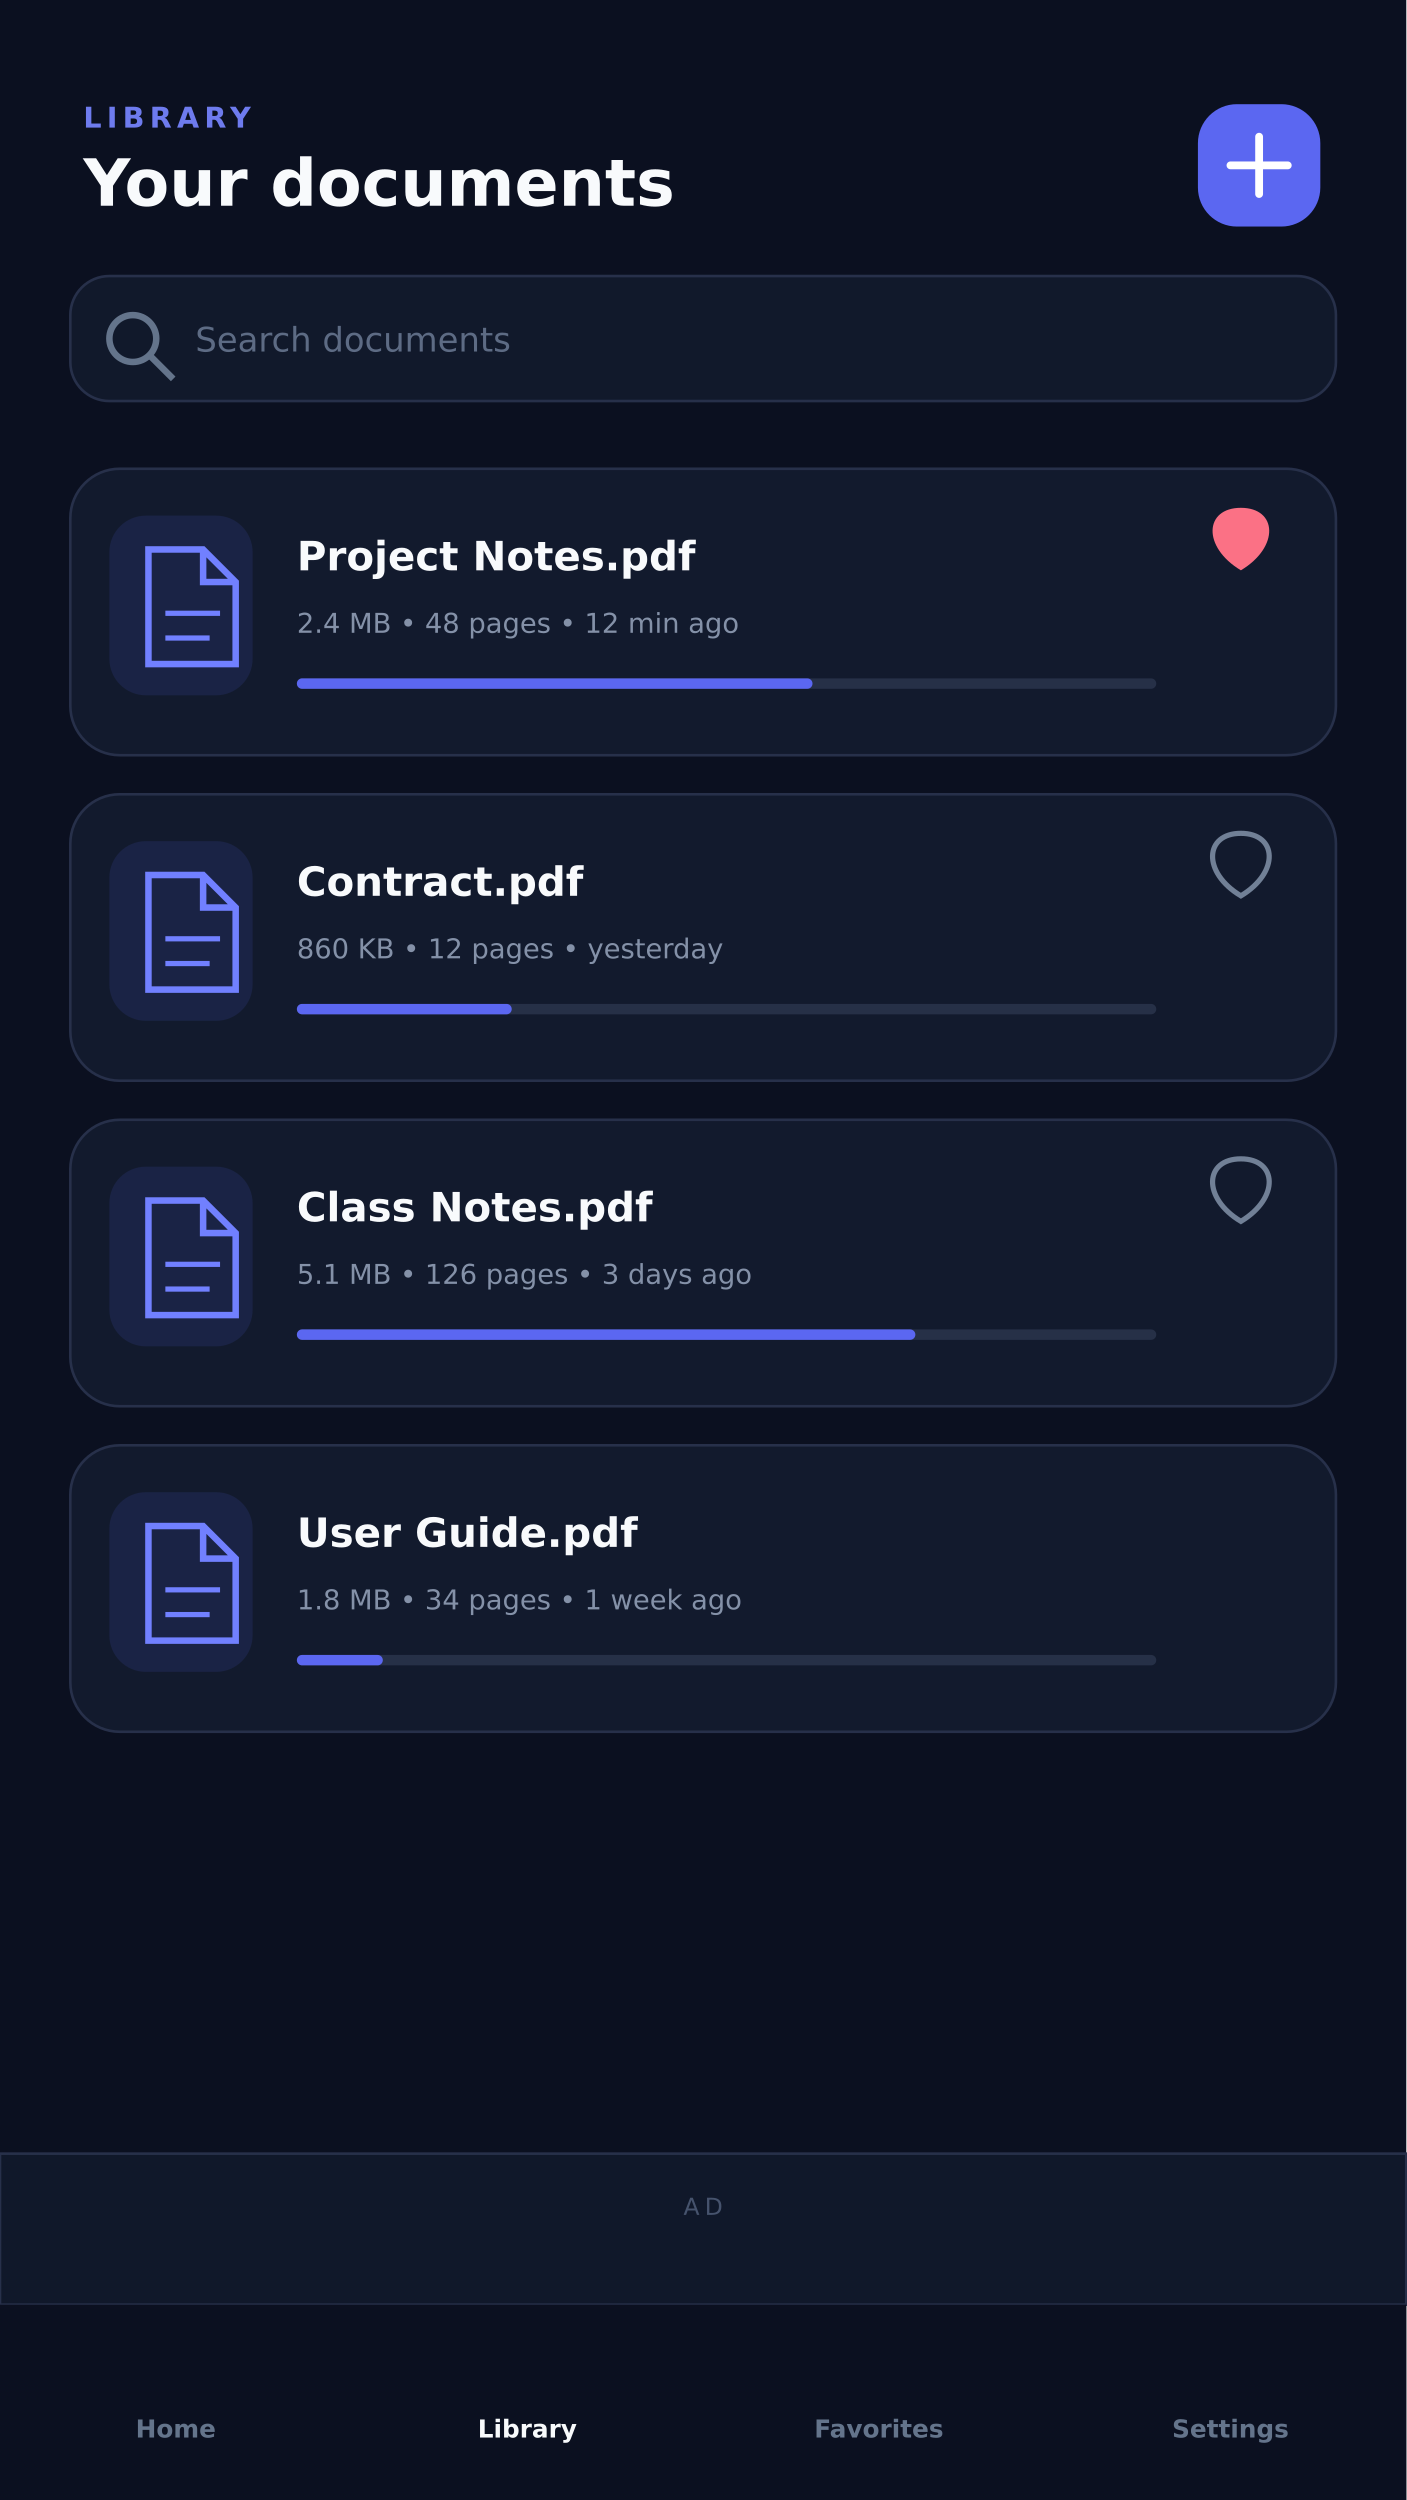
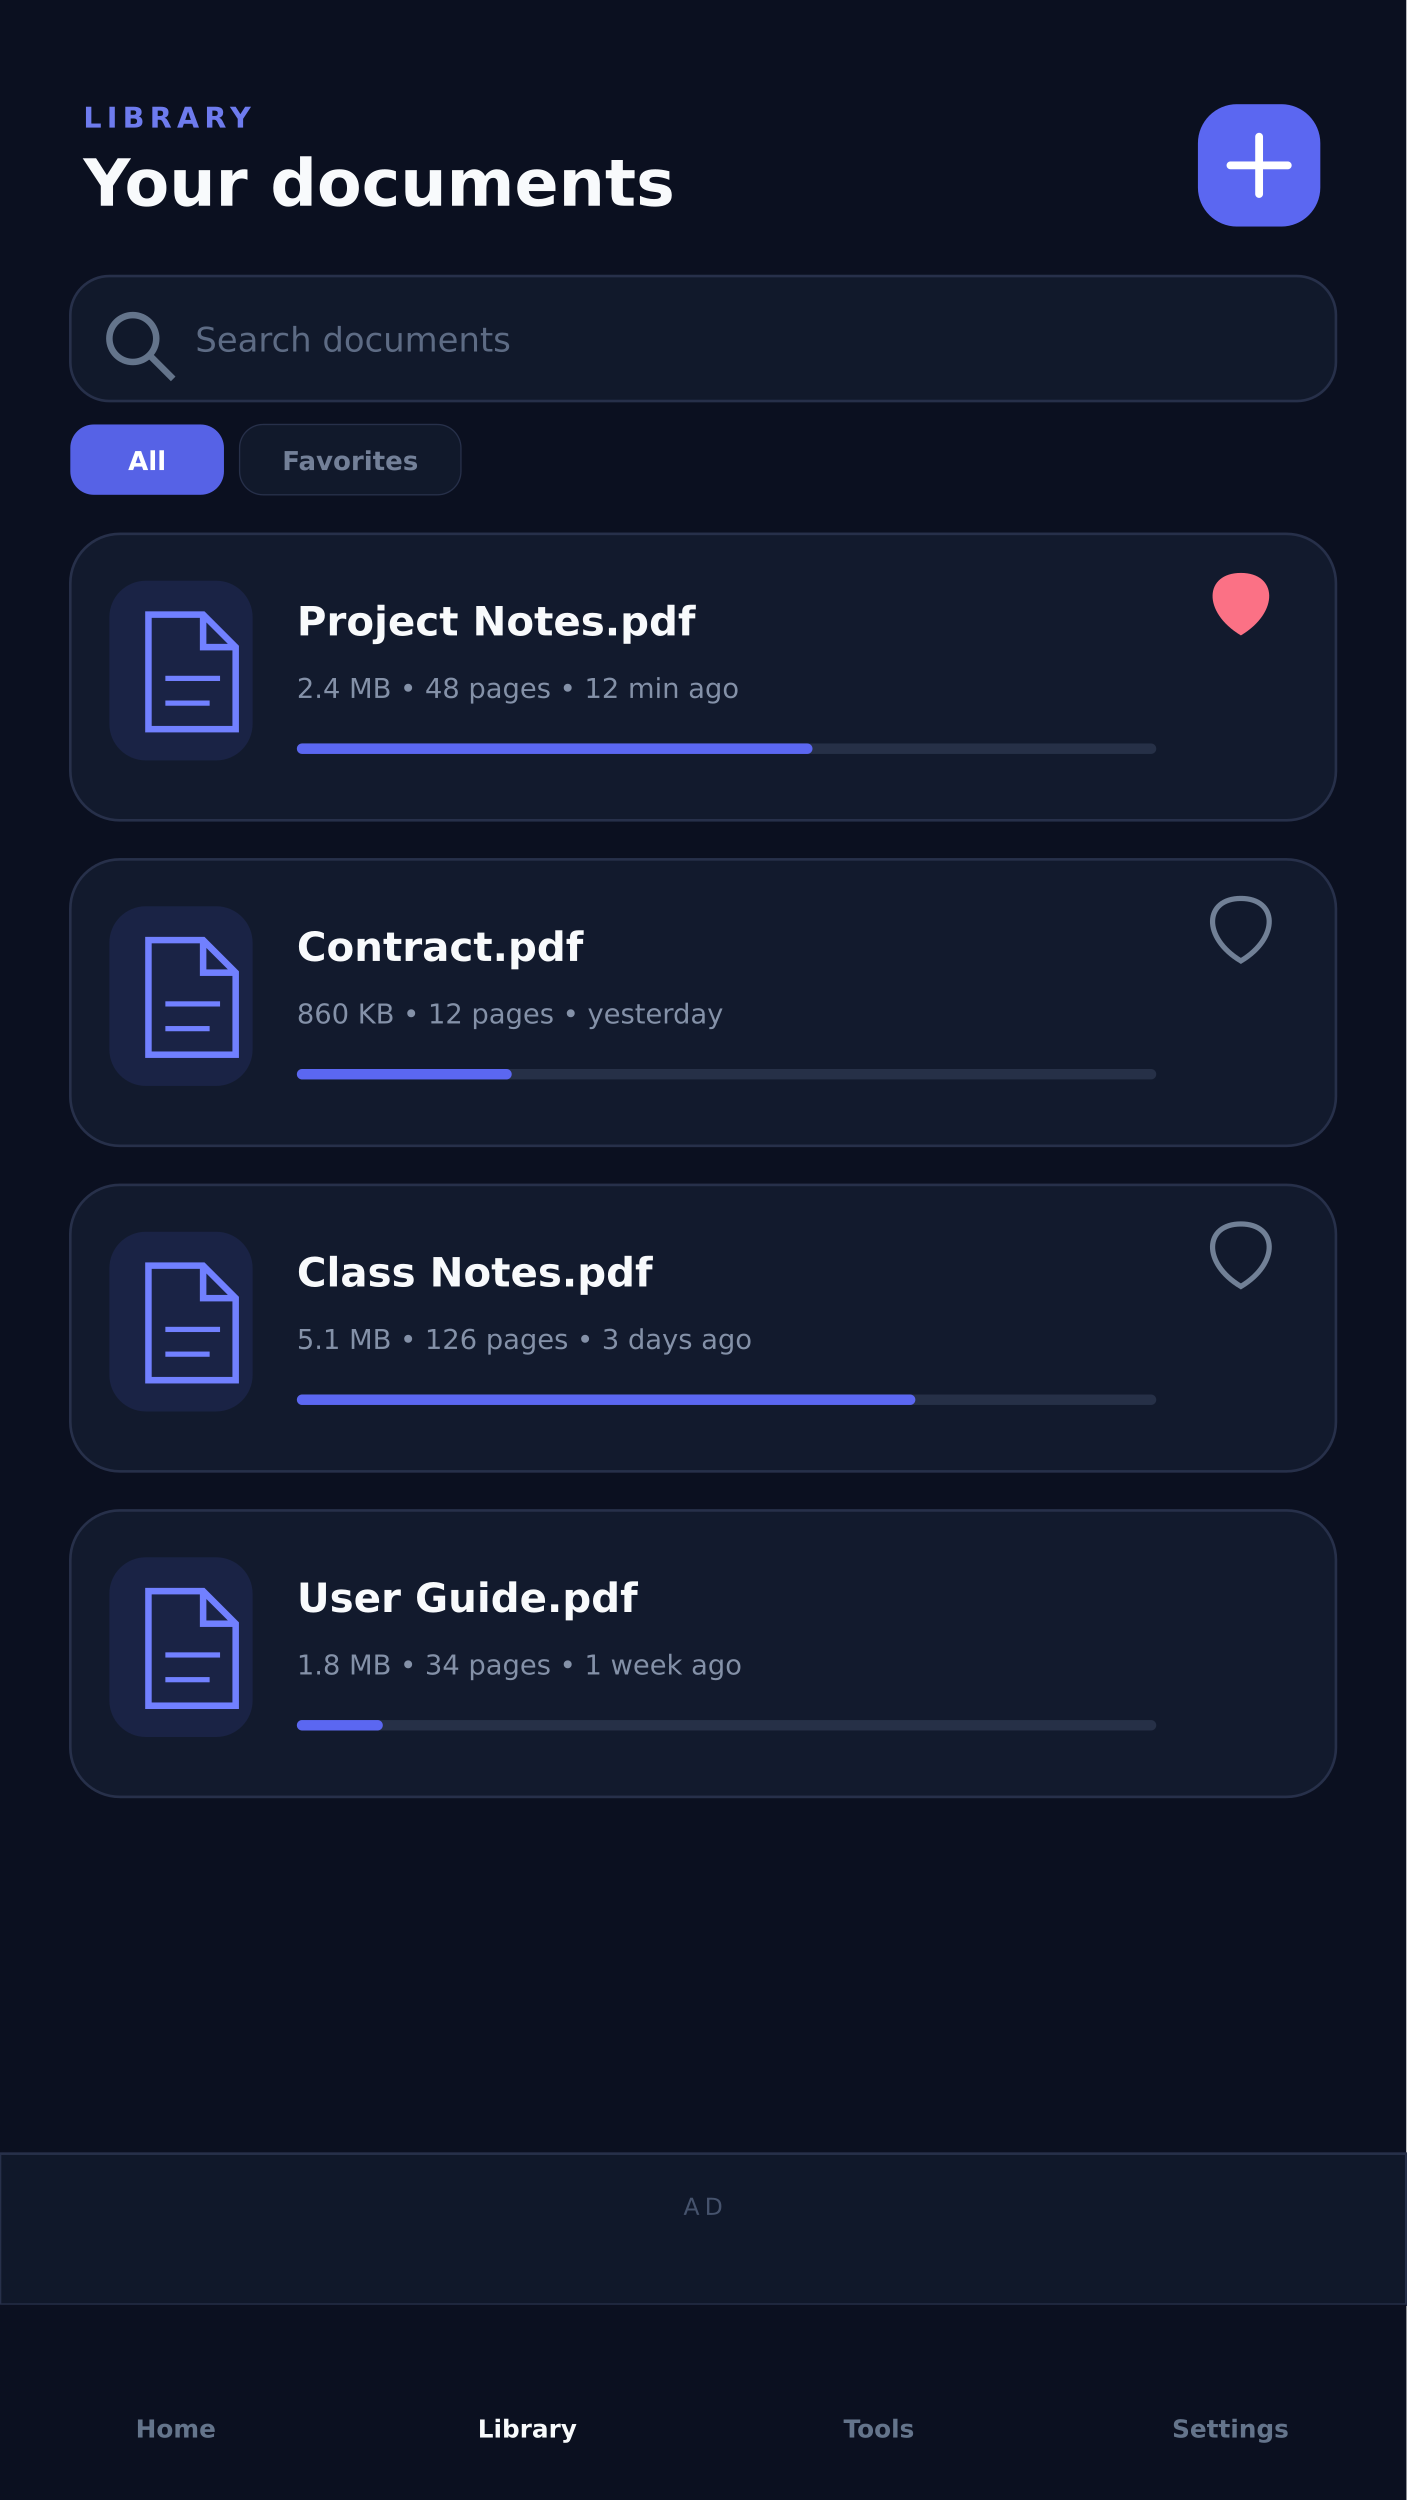
<svg xmlns="http://www.w3.org/2000/svg" width="1080" height="1920" viewBox="0 0 1080 1920">
  <rect width="1080" height="1920" fill="#0B1020" />
  <g font-family="DejaVu Sans, sans-serif">
    <text x="64" y="98" fill="#6E7BEE" font-size="22" font-weight="900" letter-spacing="4">LIBRARY</text>
    <text x="64" y="158" fill="#F8FAFC" font-size="50" font-weight="900">Your documents</text>
    <rect x="920" y="80" width="94" height="94" rx="30" fill="#5B67F1" />
    <path d="M967 105v44M945 127h44" stroke="#fff" stroke-width="6" stroke-linecap="round" />
    <rect x="54" y="212" width="972" height="96" rx="30" fill="#11192B" stroke="#27304A" stroke-width="2" />
    <circle cx="102" cy="260" r="18" fill="none" stroke="#64748B" stroke-width="5" />
    <path d="M116 274l17 17" stroke="#64748B" stroke-width="5" />
    <text x="150" y="270" fill="#5D6B84" font-size="26">Search documents</text>
-     <g transform="translate(54 360)">
+     <rect x="54" y="326" width="118" height="54" rx="18" fill="#5662E6" />
+     <text x="113" y="361" fill="#fff" font-size="20" font-weight="800" text-anchor="middle">All</text>
+     <rect x="184" y="326" width="170" height="54" rx="18" fill="#11192B" stroke="#27304A" />
+     <text x="269" y="361" fill="#738098" font-size="20" font-weight="800" text-anchor="middle">Favorites</text>
+     <g transform="translate(54 410)">
      <rect width="972" height="220" rx="38" fill="#121A2D" stroke="#27304A" stroke-width="2" />
      <rect x="30" y="36" width="110" height="138" rx="28" fill="#5B67F1" fill-opacity=".12" />
      <path d="M60 62h42l25 25v63H60zM102 62v25h25" fill="none" stroke="#7180FF" stroke-width="5" />
      <path d="M73 111h42M73 130h34" stroke="#7180FF" stroke-width="4" />
      <text x="174" y="78" fill="#F8FAFC" font-size="31" font-weight="800">Project Notes.pdf</text>
      <text x="174" y="126" fill="#8491A8" font-size="21">2.4 MB  •  48 pages  •  12 min ago</text>
      <rect x="174" y="161" width="660" height="8" rx="4" fill="#263047" />
      <rect x="174" y="161" width="396" height="8" rx="4" fill="#5B67F1" />
      <path d="M899 78c-30-18-28-48 0-48 28 0 30 30 0 48z" fill="#FB7185" />
    </g>
-     <g transform="translate(54 610)">
+     <g transform="translate(54 660)">
      <rect width="972" height="220" rx="38" fill="#121A2D" stroke="#27304A" stroke-width="2" />
      <rect x="30" y="36" width="110" height="138" rx="28" fill="#5B67F1" fill-opacity=".12" />
      <path d="M60 62h42l25 25v63H60zM102 62v25h25" fill="none" stroke="#7180FF" stroke-width="5" />
      <path d="M73 111h42M73 130h34" stroke="#7180FF" stroke-width="4" />
      <text x="174" y="78" fill="#F8FAFC" font-size="31" font-weight="800">Contract.pdf</text>
      <text x="174" y="126" fill="#8491A8" font-size="21">860 KB  •  12 pages  •  yesterday</text>
      <rect x="174" y="161" width="660" height="8" rx="4" fill="#263047" />
      <rect x="174" y="161" width="165" height="8" rx="4" fill="#5B67F1" />
      <path d="M899 78c-30-18-28-48 0-48 28 0 30 30 0 48z" fill="none" stroke="#718096" stroke-width="4" />
    </g>
-     <g transform="translate(54 860)">
+     <g transform="translate(54 910)">
      <rect width="972" height="220" rx="38" fill="#121A2D" stroke="#27304A" stroke-width="2" />
      <rect x="30" y="36" width="110" height="138" rx="28" fill="#5B67F1" fill-opacity=".12" />
      <path d="M60 62h42l25 25v63H60zM102 62v25h25" fill="none" stroke="#7180FF" stroke-width="5" />
      <path d="M73 111h42M73 130h34" stroke="#7180FF" stroke-width="4" />
      <text x="174" y="78" fill="#F8FAFC" font-size="31" font-weight="800">Class Notes.pdf</text>
      <text x="174" y="126" fill="#8491A8" font-size="21">5.1 MB  •  126 pages  •  3 days ago</text>
      <rect x="174" y="161" width="660" height="8" rx="4" fill="#263047" />
      <rect x="174" y="161" width="475" height="8" rx="4" fill="#5B67F1" />
      <path d="M899 78c-30-18-28-48 0-48 28 0 30 30 0 48z" fill="none" stroke="#718096" stroke-width="4" />
    </g>
-     <g transform="translate(54 1110)">
+     <g transform="translate(54 1160)">
      <rect width="972" height="220" rx="38" fill="#121A2D" stroke="#27304A" stroke-width="2" />
      <rect x="30" y="36" width="110" height="138" rx="28" fill="#5B67F1" fill-opacity=".12" />
      <path d="M60 62h42l25 25v63H60zM102 62v25h25" fill="none" stroke="#7180FF" stroke-width="5" />
      <path d="M73 111h42M73 130h34" stroke="#7180FF" stroke-width="4" />
      <text x="174" y="78" fill="#F8FAFC" font-size="31" font-weight="800">User Guide.pdf</text>
      <text x="174" y="126" fill="#8491A8" font-size="21">1.8 MB  •  34 pages  •  1 week ago</text>
      <rect x="174" y="161" width="660" height="8" rx="4" fill="#263047" />
      <rect x="174" y="161" width="66" height="8" rx="4" fill="#5B67F1" />
    </g>
    <rect x="0" y="1654" width="1080" height="116" fill="#10182A" stroke="#27304A" stroke-width="2" />
    <text x="540" y="1701" fill="#46536D" font-size="18" text-anchor="middle" letter-spacing="4">AD</text>
    <rect x="0" y="1770" width="1080" height="150" fill="#0B1020" />
    <g font-size="19" font-weight="700" text-anchor="middle">
      <text x="135" y="1872" fill="#64748B">Home</text>
      <text x="405" y="1872" fill="#F8FAFC">Library</text>
-       <text x="675" y="1872" fill="#64748B">Favorites</text>
+       <text x="675" y="1872" fill="#64748B">Tools</text>
      <text x="945" y="1872" fill="#64748B">Settings</text>
    </g>
  </g>
</svg>
